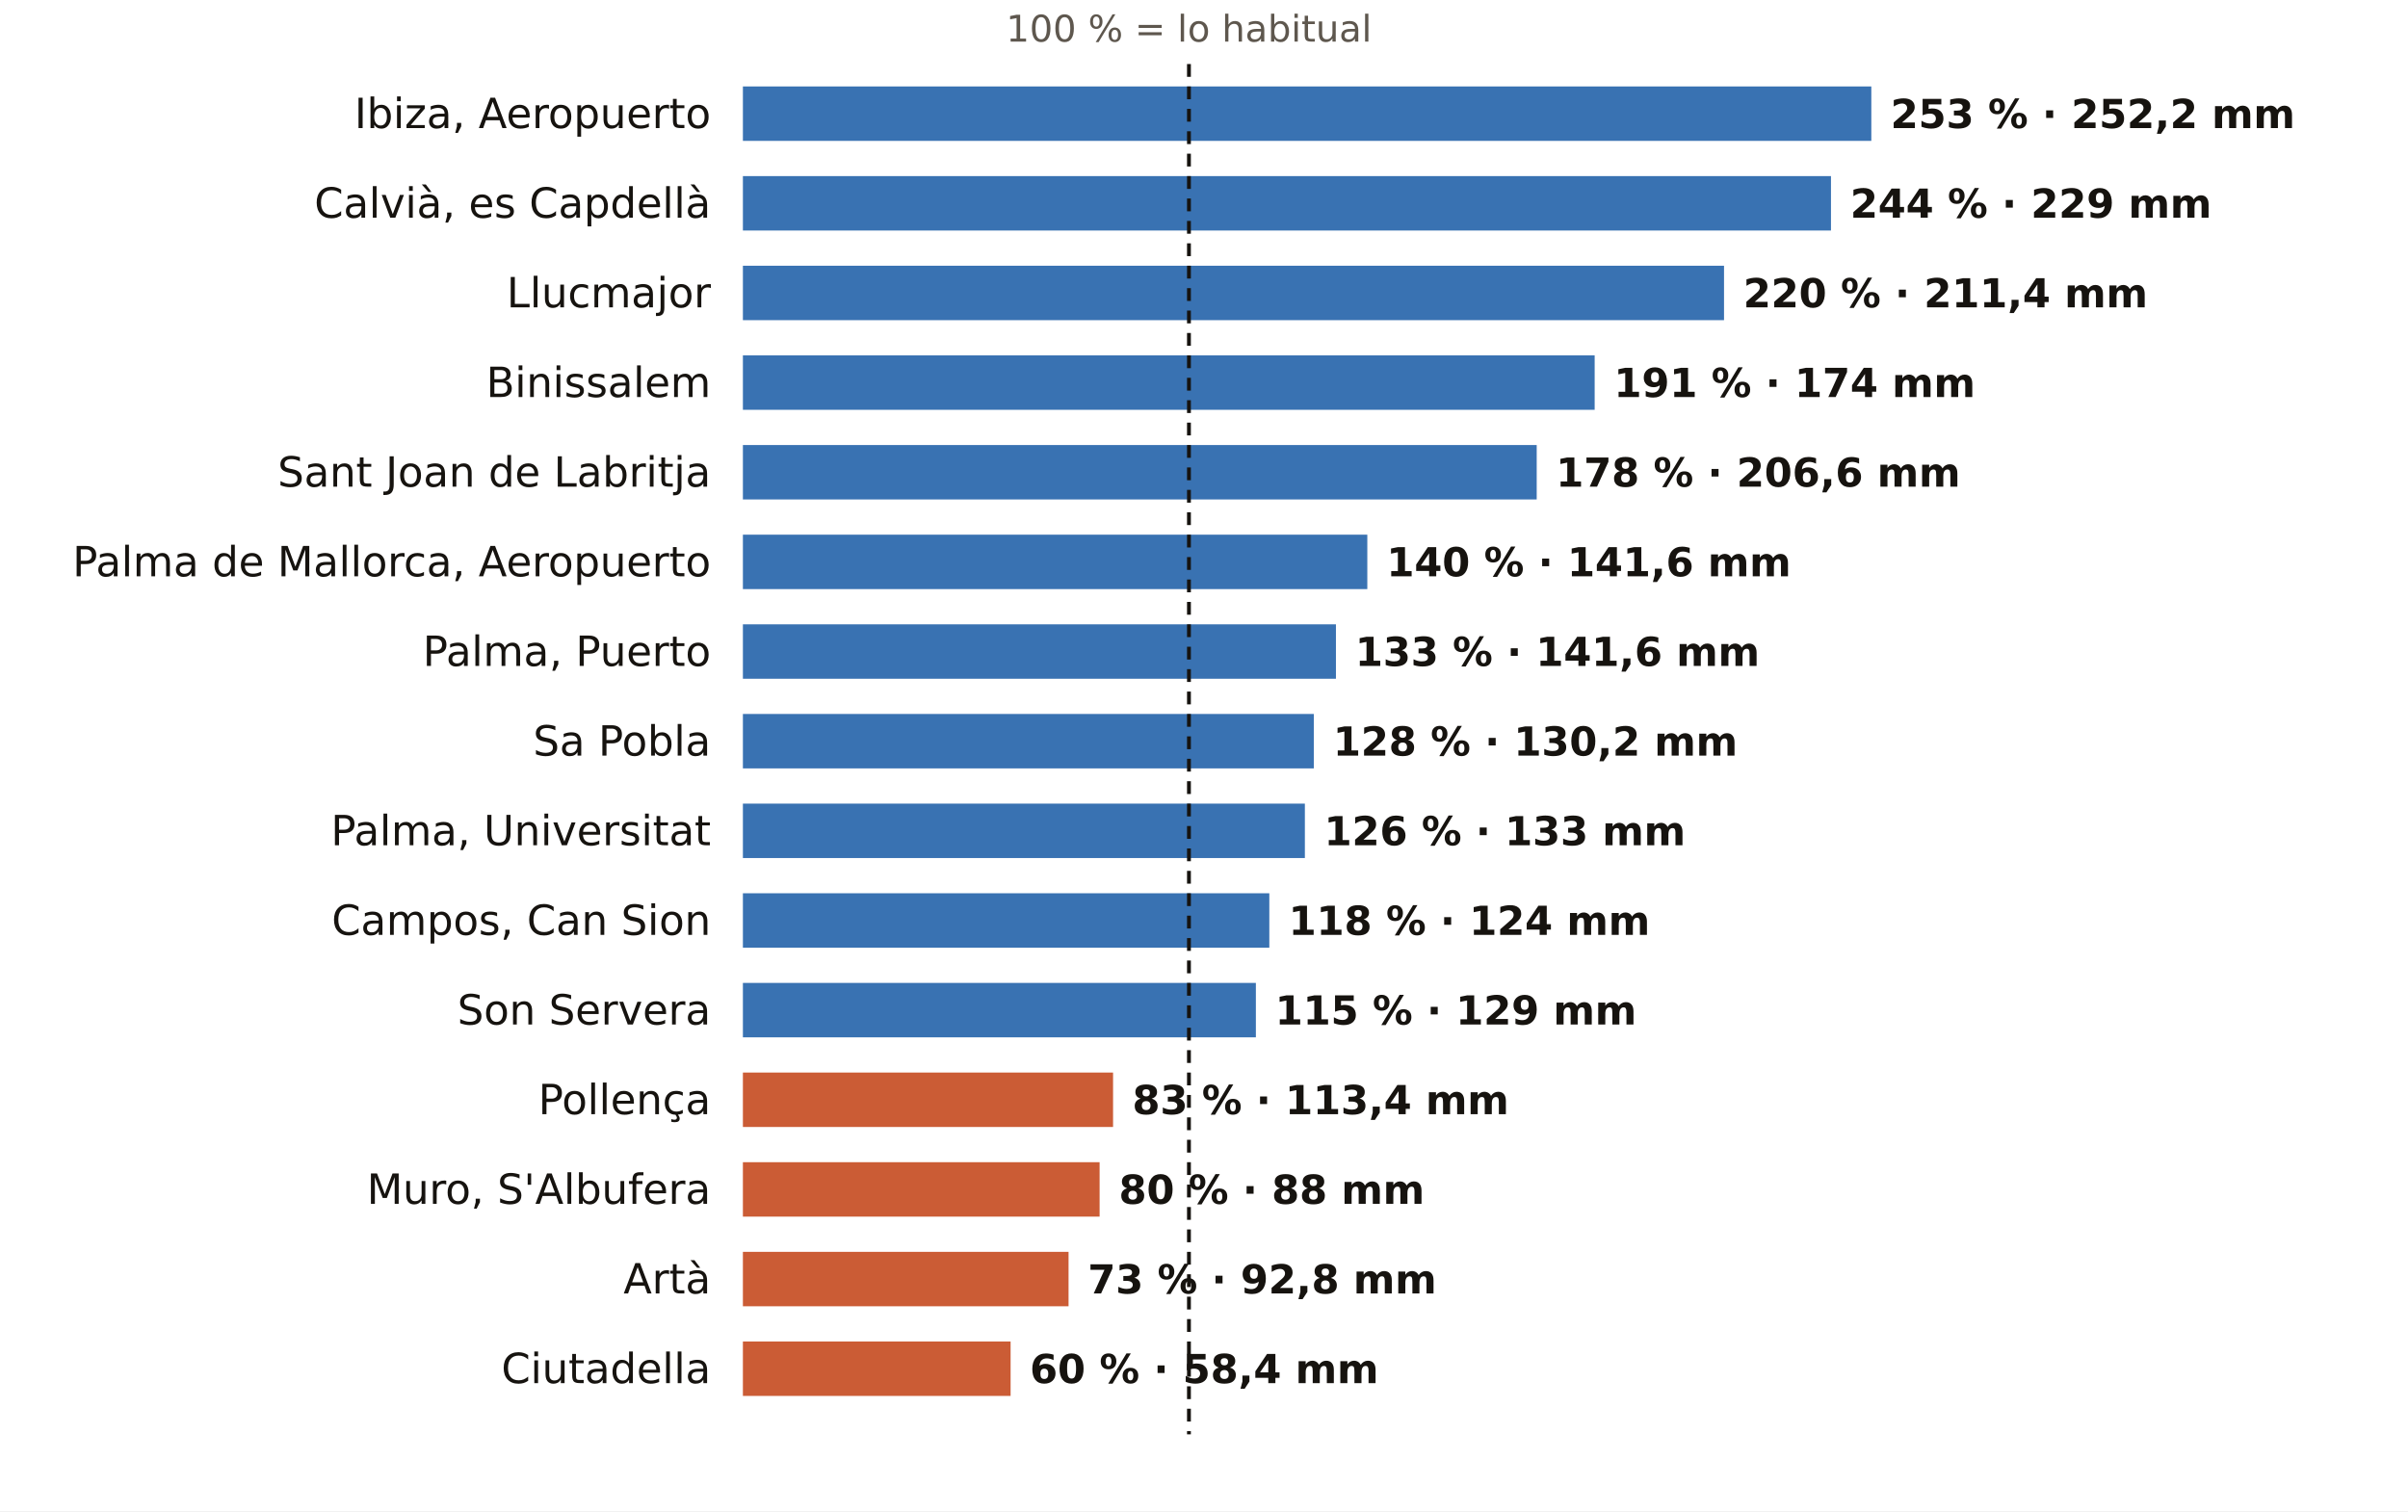
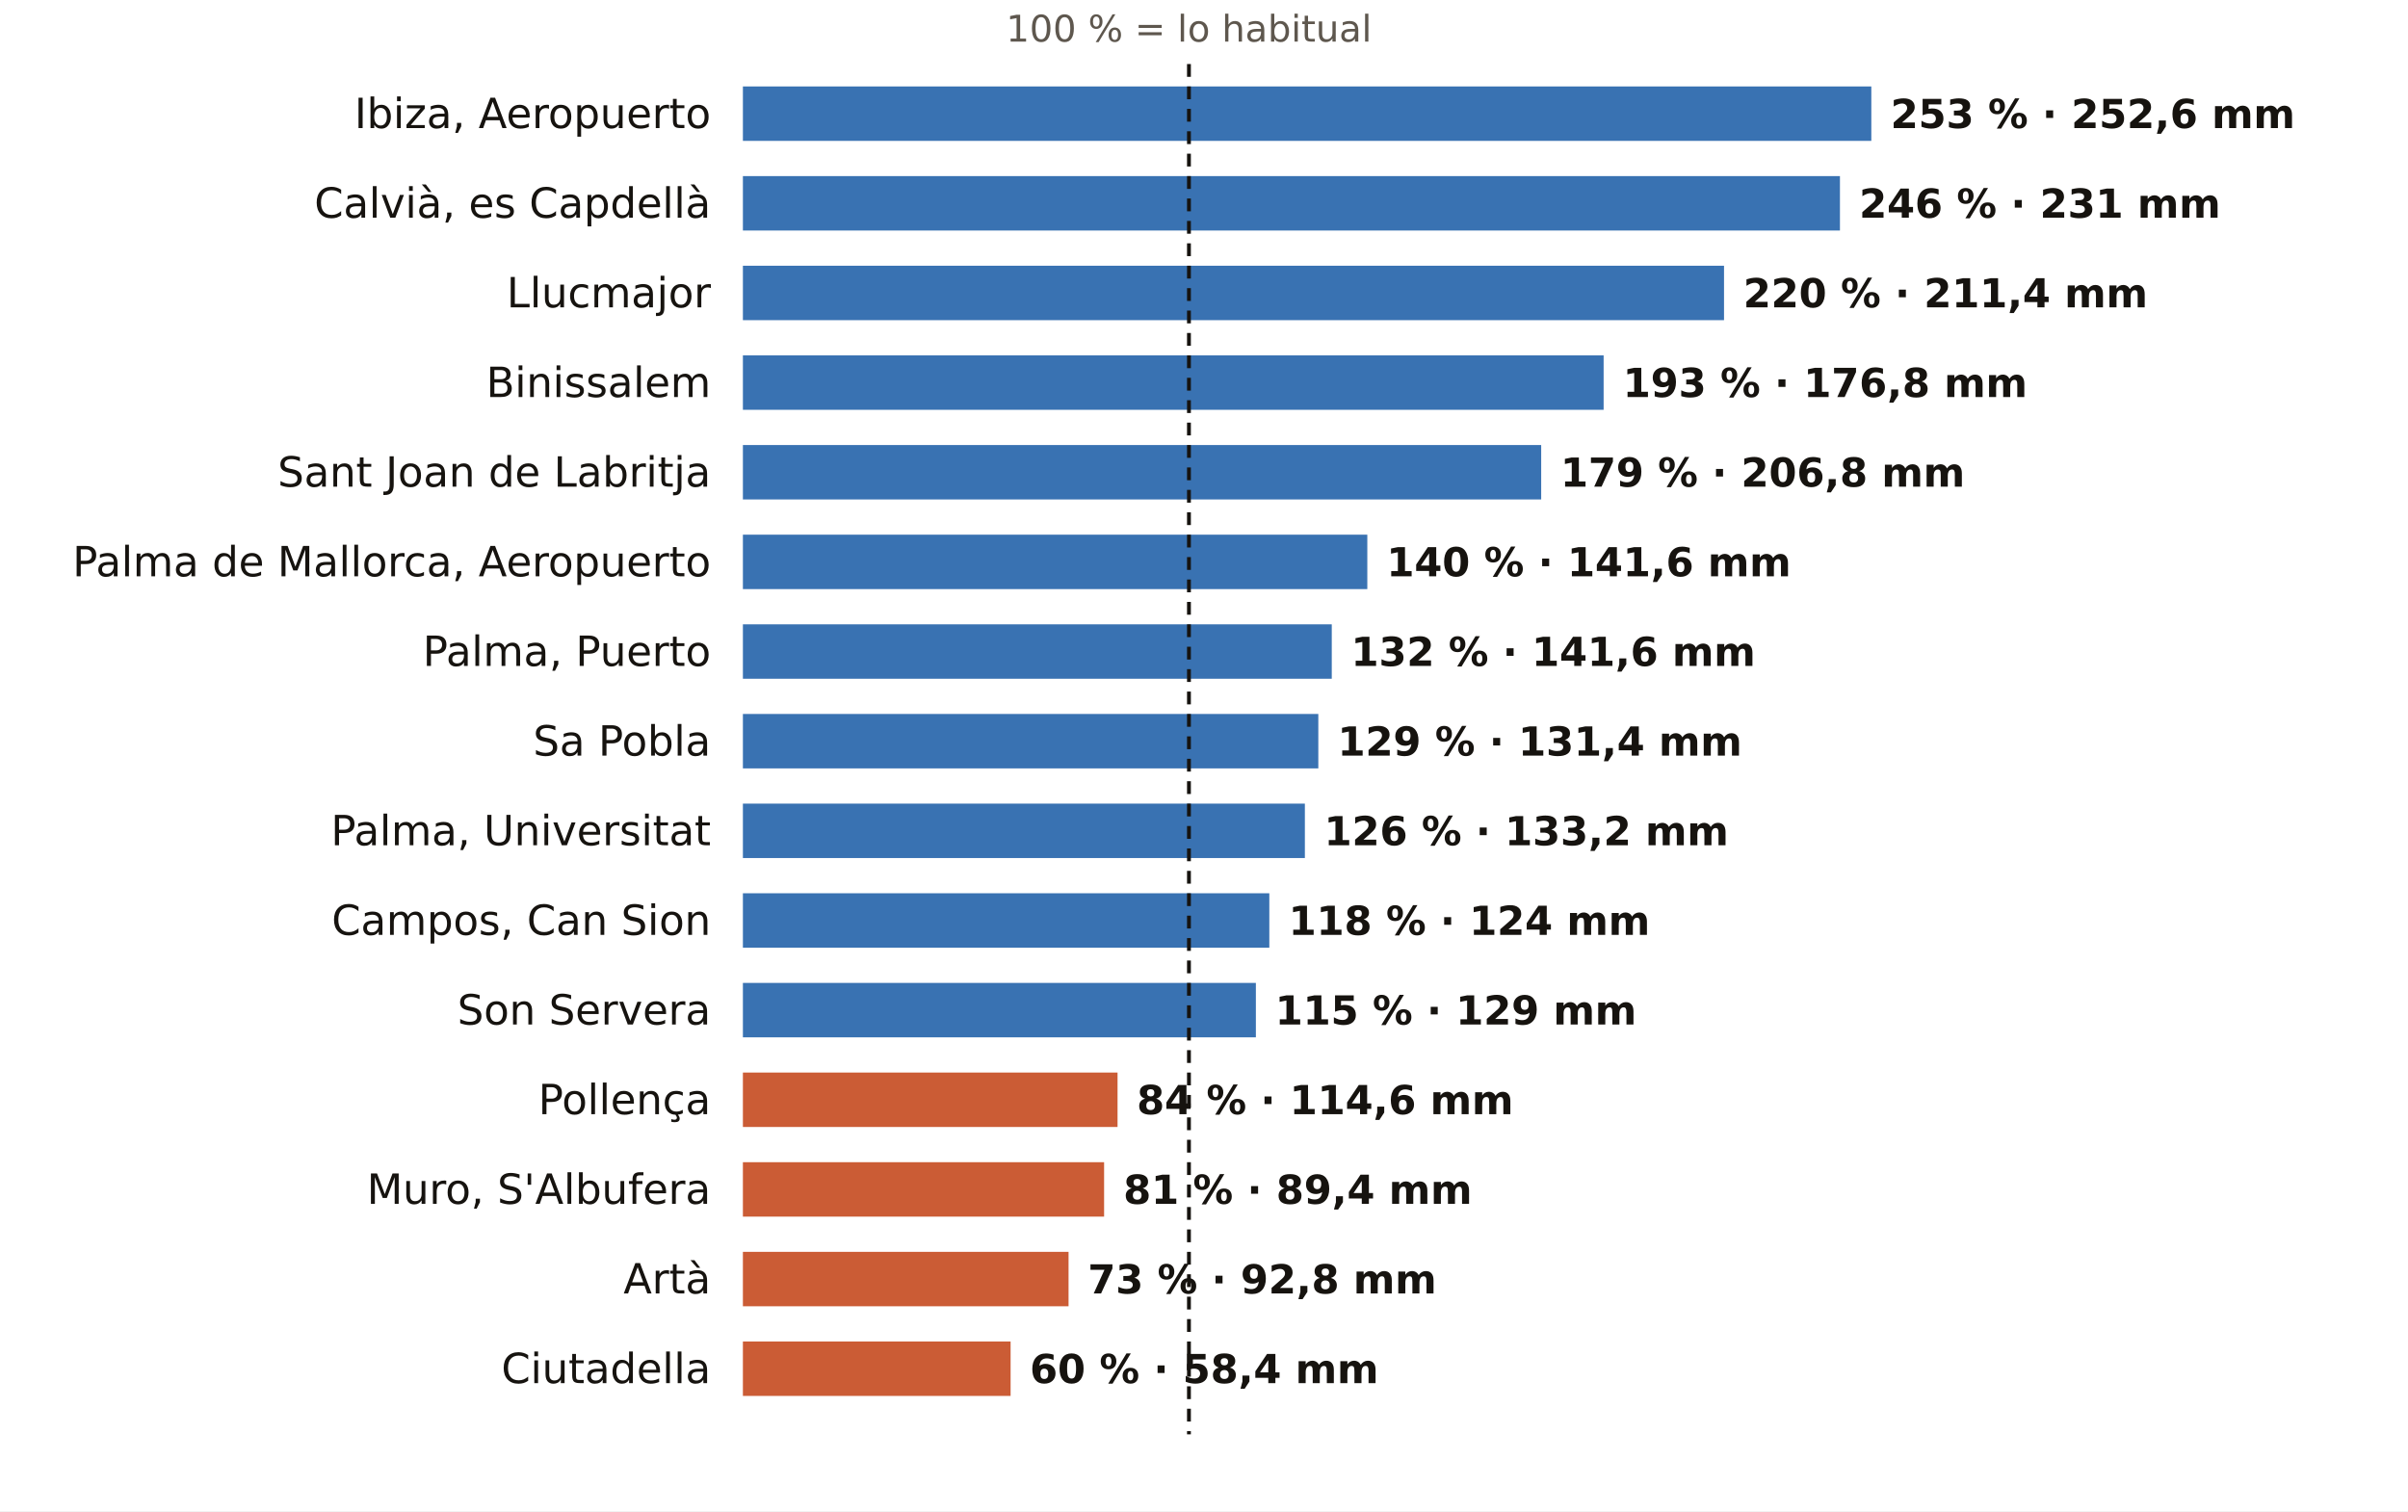
<svg xmlns="http://www.w3.org/2000/svg" viewBox="0 0 752 472" width="752" height="472" role="img" aria-label="El otoño en los pluviómetros de AEMET de Illes Balears: % de lo habitual">
  <rect width="752" height="472" fill="#FFFFFF" />
  <text x="371.3" y="13.0" font-size="11.5" fill="#5E574E" text-anchor="middle" font-weight="400" font-family="Public Sans, DejaVu Sans, Arial, sans-serif">100 % = lo habitual</text>
  <text x="222.0" y="40.0" font-size="13" fill="#16130F" text-anchor="end" font-weight="500" font-family="Public Sans, DejaVu Sans, Arial, sans-serif">Ibiza, Aeropuerto</text>
  <rect x="232" y="27" width="352.4" height="17" fill="#1F5FA8" opacity="0.88" />
-   <text x="590.4" y="40.0" font-size="12.5" fill="#16130F" text-anchor="start" font-weight="600" font-family="Public Sans, DejaVu Sans, Arial, sans-serif">253 % · 252,2 mm</text>
+   <text x="590.4" y="40.0" font-size="12.5" fill="#16130F" text-anchor="start" font-weight="600" font-family="Public Sans, DejaVu Sans, Arial, sans-serif">253 % · 252,6 mm</text>
  <text x="222.0" y="68.0" font-size="13" fill="#16130F" text-anchor="end" font-weight="500" font-family="Public Sans, DejaVu Sans, Arial, sans-serif">Calvià, es Capdellà</text>
-   <rect x="232" y="55" width="339.8" height="17" fill="#1F5FA8" opacity="0.88" />
-   <text x="577.8" y="68.0" font-size="12.5" fill="#16130F" text-anchor="start" font-weight="600" font-family="Public Sans, DejaVu Sans, Arial, sans-serif">244 % · 229 mm</text>
+   <rect x="232" y="55" width="342.6" height="17" fill="#1F5FA8" opacity="0.88" />
+   <text x="580.6" y="68.0" font-size="12.5" fill="#16130F" text-anchor="start" font-weight="600" font-family="Public Sans, DejaVu Sans, Arial, sans-serif">246 % · 231 mm</text>
  <text x="222.0" y="96.0" font-size="13" fill="#16130F" text-anchor="end" font-weight="500" font-family="Public Sans, DejaVu Sans, Arial, sans-serif">Llucmajor</text>
  <rect x="232" y="83" width="306.4" height="17" fill="#1F5FA8" opacity="0.88" />
  <text x="544.4" y="96.0" font-size="12.5" fill="#16130F" text-anchor="start" font-weight="600" font-family="Public Sans, DejaVu Sans, Arial, sans-serif">220 % · 211,4 mm</text>
  <text x="222.0" y="124.0" font-size="13" fill="#16130F" text-anchor="end" font-weight="500" font-family="Public Sans, DejaVu Sans, Arial, sans-serif">Binissalem</text>
-   <rect x="232" y="111" width="266.0" height="17" fill="#1F5FA8" opacity="0.88" />
-   <text x="504.0" y="124.0" font-size="12.5" fill="#16130F" text-anchor="start" font-weight="600" font-family="Public Sans, DejaVu Sans, Arial, sans-serif">191 % · 174 mm</text>
+   <rect x="232" y="111" width="268.8" height="17" fill="#1F5FA8" opacity="0.88" />
+   <text x="506.8" y="124.0" font-size="12.5" fill="#16130F" text-anchor="start" font-weight="600" font-family="Public Sans, DejaVu Sans, Arial, sans-serif">193 % · 176,8 mm</text>
  <text x="222.0" y="152.0" font-size="13" fill="#16130F" text-anchor="end" font-weight="500" font-family="Public Sans, DejaVu Sans, Arial, sans-serif">Sant Joan de Labritja</text>
-   <rect x="232" y="139" width="247.9" height="17" fill="#1F5FA8" opacity="0.88" />
-   <text x="485.9" y="152.0" font-size="12.5" fill="#16130F" text-anchor="start" font-weight="600" font-family="Public Sans, DejaVu Sans, Arial, sans-serif">178 % · 206,6 mm</text>
+   <rect x="232" y="139" width="249.3" height="17" fill="#1F5FA8" opacity="0.88" />
+   <text x="487.3" y="152.0" font-size="12.5" fill="#16130F" text-anchor="start" font-weight="600" font-family="Public Sans, DejaVu Sans, Arial, sans-serif">179 % · 206,8 mm</text>
  <text x="222.0" y="180.0" font-size="13" fill="#16130F" text-anchor="end" font-weight="500" font-family="Public Sans, DejaVu Sans, Arial, sans-serif">Palma de Mallorca, Aeropuerto</text>
  <rect x="232" y="167" width="195.0" height="17" fill="#1F5FA8" opacity="0.88" />
  <text x="433.0" y="180.0" font-size="12.5" fill="#16130F" text-anchor="start" font-weight="600" font-family="Public Sans, DejaVu Sans, Arial, sans-serif">140 % · 141,6 mm</text>
  <text x="222.0" y="208.0" font-size="13" fill="#16130F" text-anchor="end" font-weight="500" font-family="Public Sans, DejaVu Sans, Arial, sans-serif">Palma, Puerto</text>
-   <rect x="232" y="195" width="185.2" height="17" fill="#1F5FA8" opacity="0.88" />
-   <text x="423.2" y="208.0" font-size="12.5" fill="#16130F" text-anchor="start" font-weight="600" font-family="Public Sans, DejaVu Sans, Arial, sans-serif">133 % · 141,6 mm</text>
+   <rect x="232" y="195" width="183.9" height="17" fill="#1F5FA8" opacity="0.88" />
+   <text x="421.9" y="208.0" font-size="12.5" fill="#16130F" text-anchor="start" font-weight="600" font-family="Public Sans, DejaVu Sans, Arial, sans-serif">132 % · 141,6 mm</text>
  <text x="222.0" y="236.0" font-size="13" fill="#16130F" text-anchor="end" font-weight="500" font-family="Public Sans, DejaVu Sans, Arial, sans-serif">Sa Pobla</text>
-   <rect x="232" y="223" width="178.3" height="17" fill="#1F5FA8" opacity="0.88" />
-   <text x="416.3" y="236.0" font-size="12.5" fill="#16130F" text-anchor="start" font-weight="600" font-family="Public Sans, DejaVu Sans, Arial, sans-serif">128 % · 130,2 mm</text>
+   <rect x="232" y="223" width="179.7" height="17" fill="#1F5FA8" opacity="0.88" />
+   <text x="417.7" y="236.0" font-size="12.5" fill="#16130F" text-anchor="start" font-weight="600" font-family="Public Sans, DejaVu Sans, Arial, sans-serif">129 % · 131,4 mm</text>
  <text x="222.0" y="264.0" font-size="13" fill="#16130F" text-anchor="end" font-weight="500" font-family="Public Sans, DejaVu Sans, Arial, sans-serif">Palma, Universitat</text>
  <rect x="232" y="251" width="175.5" height="17" fill="#1F5FA8" opacity="0.88" />
-   <text x="413.5" y="264.0" font-size="12.5" fill="#16130F" text-anchor="start" font-weight="600" font-family="Public Sans, DejaVu Sans, Arial, sans-serif">126 % · 133 mm</text>
+   <text x="413.5" y="264.0" font-size="12.5" fill="#16130F" text-anchor="start" font-weight="600" font-family="Public Sans, DejaVu Sans, Arial, sans-serif">126 % · 133,2 mm</text>
  <text x="222.0" y="292.0" font-size="13" fill="#16130F" text-anchor="end" font-weight="500" font-family="Public Sans, DejaVu Sans, Arial, sans-serif">Campos, Can Sion</text>
  <rect x="232" y="279" width="164.4" height="17" fill="#1F5FA8" opacity="0.88" />
  <text x="402.4" y="292.0" font-size="12.5" fill="#16130F" text-anchor="start" font-weight="600" font-family="Public Sans, DejaVu Sans, Arial, sans-serif">118 % · 124 mm</text>
  <text x="222.0" y="320.0" font-size="13" fill="#16130F" text-anchor="end" font-weight="500" font-family="Public Sans, DejaVu Sans, Arial, sans-serif">Son Servera</text>
  <rect x="232" y="307" width="160.2" height="17" fill="#1F5FA8" opacity="0.88" />
  <text x="398.2" y="320.0" font-size="12.5" fill="#16130F" text-anchor="start" font-weight="600" font-family="Public Sans, DejaVu Sans, Arial, sans-serif">115 % · 129 mm</text>
  <text x="222.0" y="348.0" font-size="13" fill="#16130F" text-anchor="end" font-weight="500" font-family="Public Sans, DejaVu Sans, Arial, sans-serif">Pollença</text>
-   <rect x="232" y="335" width="115.6" height="17" fill="#C4461A" opacity="0.88" />
-   <text x="353.6" y="348.0" font-size="12.5" fill="#16130F" text-anchor="start" font-weight="600" font-family="Public Sans, DejaVu Sans, Arial, sans-serif">83 % · 113,4 mm</text>
+   <rect x="232" y="335" width="117.0" height="17" fill="#C4461A" opacity="0.88" />
+   <text x="355.0" y="348.0" font-size="12.5" fill="#16130F" text-anchor="start" font-weight="600" font-family="Public Sans, DejaVu Sans, Arial, sans-serif">84 % · 114,6 mm</text>
  <text x="222.0" y="376.0" font-size="13" fill="#16130F" text-anchor="end" font-weight="500" font-family="Public Sans, DejaVu Sans, Arial, sans-serif">Muro, S'Albufera</text>
-   <rect x="232" y="363" width="111.4" height="17" fill="#C4461A" opacity="0.88" />
-   <text x="349.4" y="376.0" font-size="12.5" fill="#16130F" text-anchor="start" font-weight="600" font-family="Public Sans, DejaVu Sans, Arial, sans-serif">80 % · 88 mm</text>
+   <rect x="232" y="363" width="112.8" height="17" fill="#C4461A" opacity="0.88" />
+   <text x="350.8" y="376.0" font-size="12.5" fill="#16130F" text-anchor="start" font-weight="600" font-family="Public Sans, DejaVu Sans, Arial, sans-serif">81 % · 89,4 mm</text>
  <text x="222.0" y="404.0" font-size="13" fill="#16130F" text-anchor="end" font-weight="500" font-family="Public Sans, DejaVu Sans, Arial, sans-serif">Artà</text>
  <rect x="232" y="391" width="101.7" height="17" fill="#C4461A" opacity="0.88" />
  <text x="339.7" y="404.0" font-size="12.5" fill="#16130F" text-anchor="start" font-weight="600" font-family="Public Sans, DejaVu Sans, Arial, sans-serif">73 % · 92,8 mm</text>
  <text x="222.0" y="432.0" font-size="13" fill="#16130F" text-anchor="end" font-weight="500" font-family="Public Sans, DejaVu Sans, Arial, sans-serif">Ciutadella</text>
  <rect x="232" y="419" width="83.6" height="17" fill="#C4461A" opacity="0.88" />
  <text x="321.6" y="432.0" font-size="12.5" fill="#16130F" text-anchor="start" font-weight="600" font-family="Public Sans, DejaVu Sans, Arial, sans-serif">60 % · 58,4 mm</text>
  <line x1="371.3" x2="371.3" y1="20" y2="448" stroke="#16130F" stroke-width="1.2" stroke-dasharray="4 3" />
</svg>
